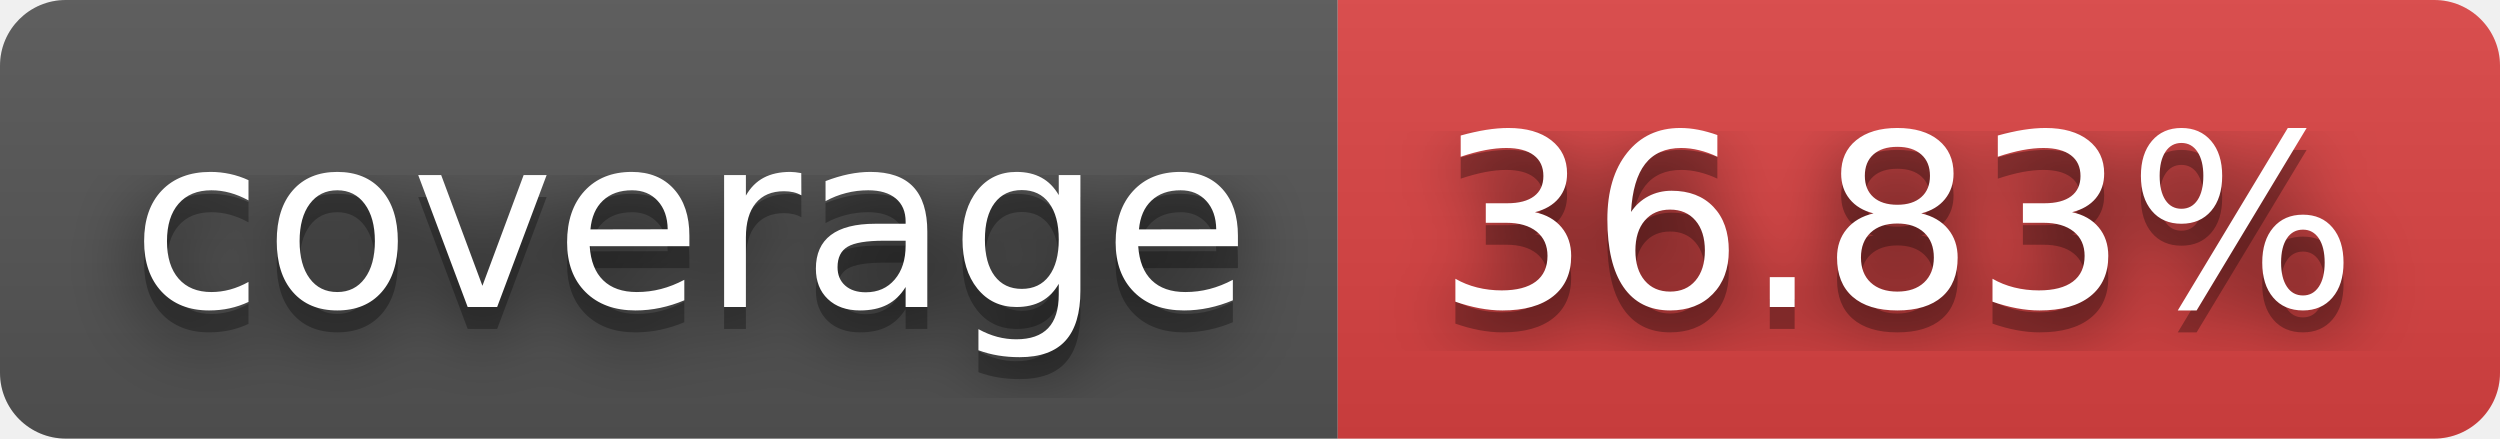
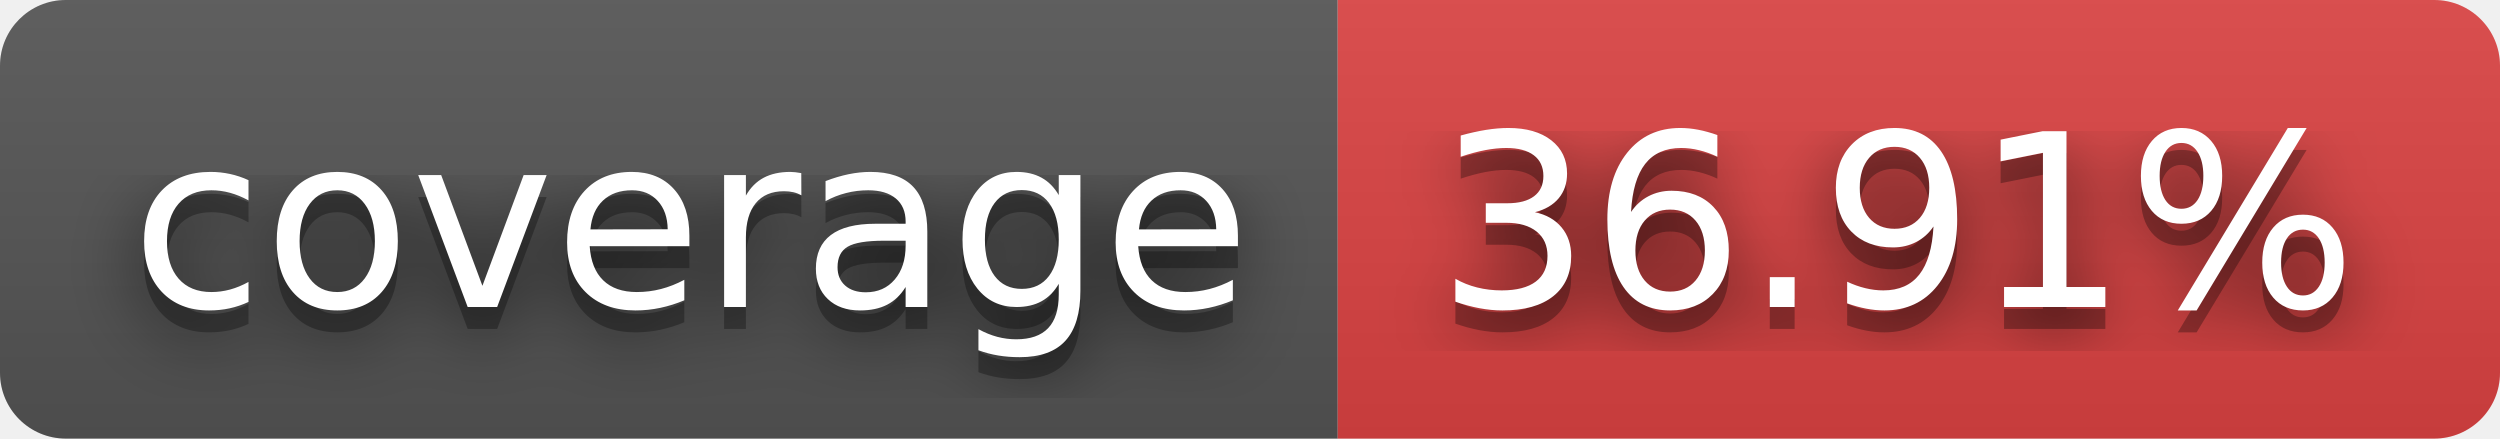
- <svg xmlns="http://www.w3.org/2000/svg" width="114" height="20" role="img" aria-label="coverage: 36.83%">
+ <svg xmlns="http://www.w3.org/2000/svg" width="114" height="20" role="img" aria-label="coverage: 36.91%">
  <filter id="blur">
    <feGaussianBlur stdDeviation="16" />
  </filter>
  <linearGradient id="s" x2="0" y2="100%">
    <stop offset="0" stop-color="#bbb" stop-opacity=".1" />
    <stop offset="1" stop-opacity=".1" />
  </linearGradient>
  <clipPath id="r">
    <rect width="114" height="20" rx="3" />
  </clipPath>
  <g clip-path="url(#r)">
    <rect width="61" height="20" fill="#555" />
    <rect x="61" width="53" height="20" fill="#dd4343" />
    <rect width="114" height="20" fill="url(#s)" />
  </g>
  <g fill="#fff" text-anchor="middle" font-family="Verdana,Geneva,DejaVu Sans,sans-serif" text-rendering="geometricPrecision" font-size="110">
    <g transform="scale(.1)">
      <g aria-hidden="true" fill="#010101">
        <text x="315" y="150" fill-opacity=".8" filter="url(#blur)" textLength="510">coverage</text>
        <text x="315" y="150" fill-opacity=".3" textLength="510">coverage</text>
      </g>
      <text x="315" y="140" textLength="510">coverage</text>
    </g>
    <g transform="scale(.1)">
      <g aria-hidden="true" fill="#010101">
-         <text x="865" y="150" fill-opacity=".8" filter="url(#blur)" textLength="430">36.83%</text>
-         <text x="865" y="150" fill-opacity=".3" textLength="430">36.83%</text>
+         <text x="865" y="150" fill-opacity=".8" filter="url(#blur)" textLength="430">36.91%</text>
+         <text x="865" y="150" fill-opacity=".3" textLength="430">36.91%</text>
      </g>
-       <text x="865" y="140" textLength="430">36.83%</text>
+       <text x="865" y="140" textLength="430">36.91%</text>
    </g>
  </g>
</svg>
